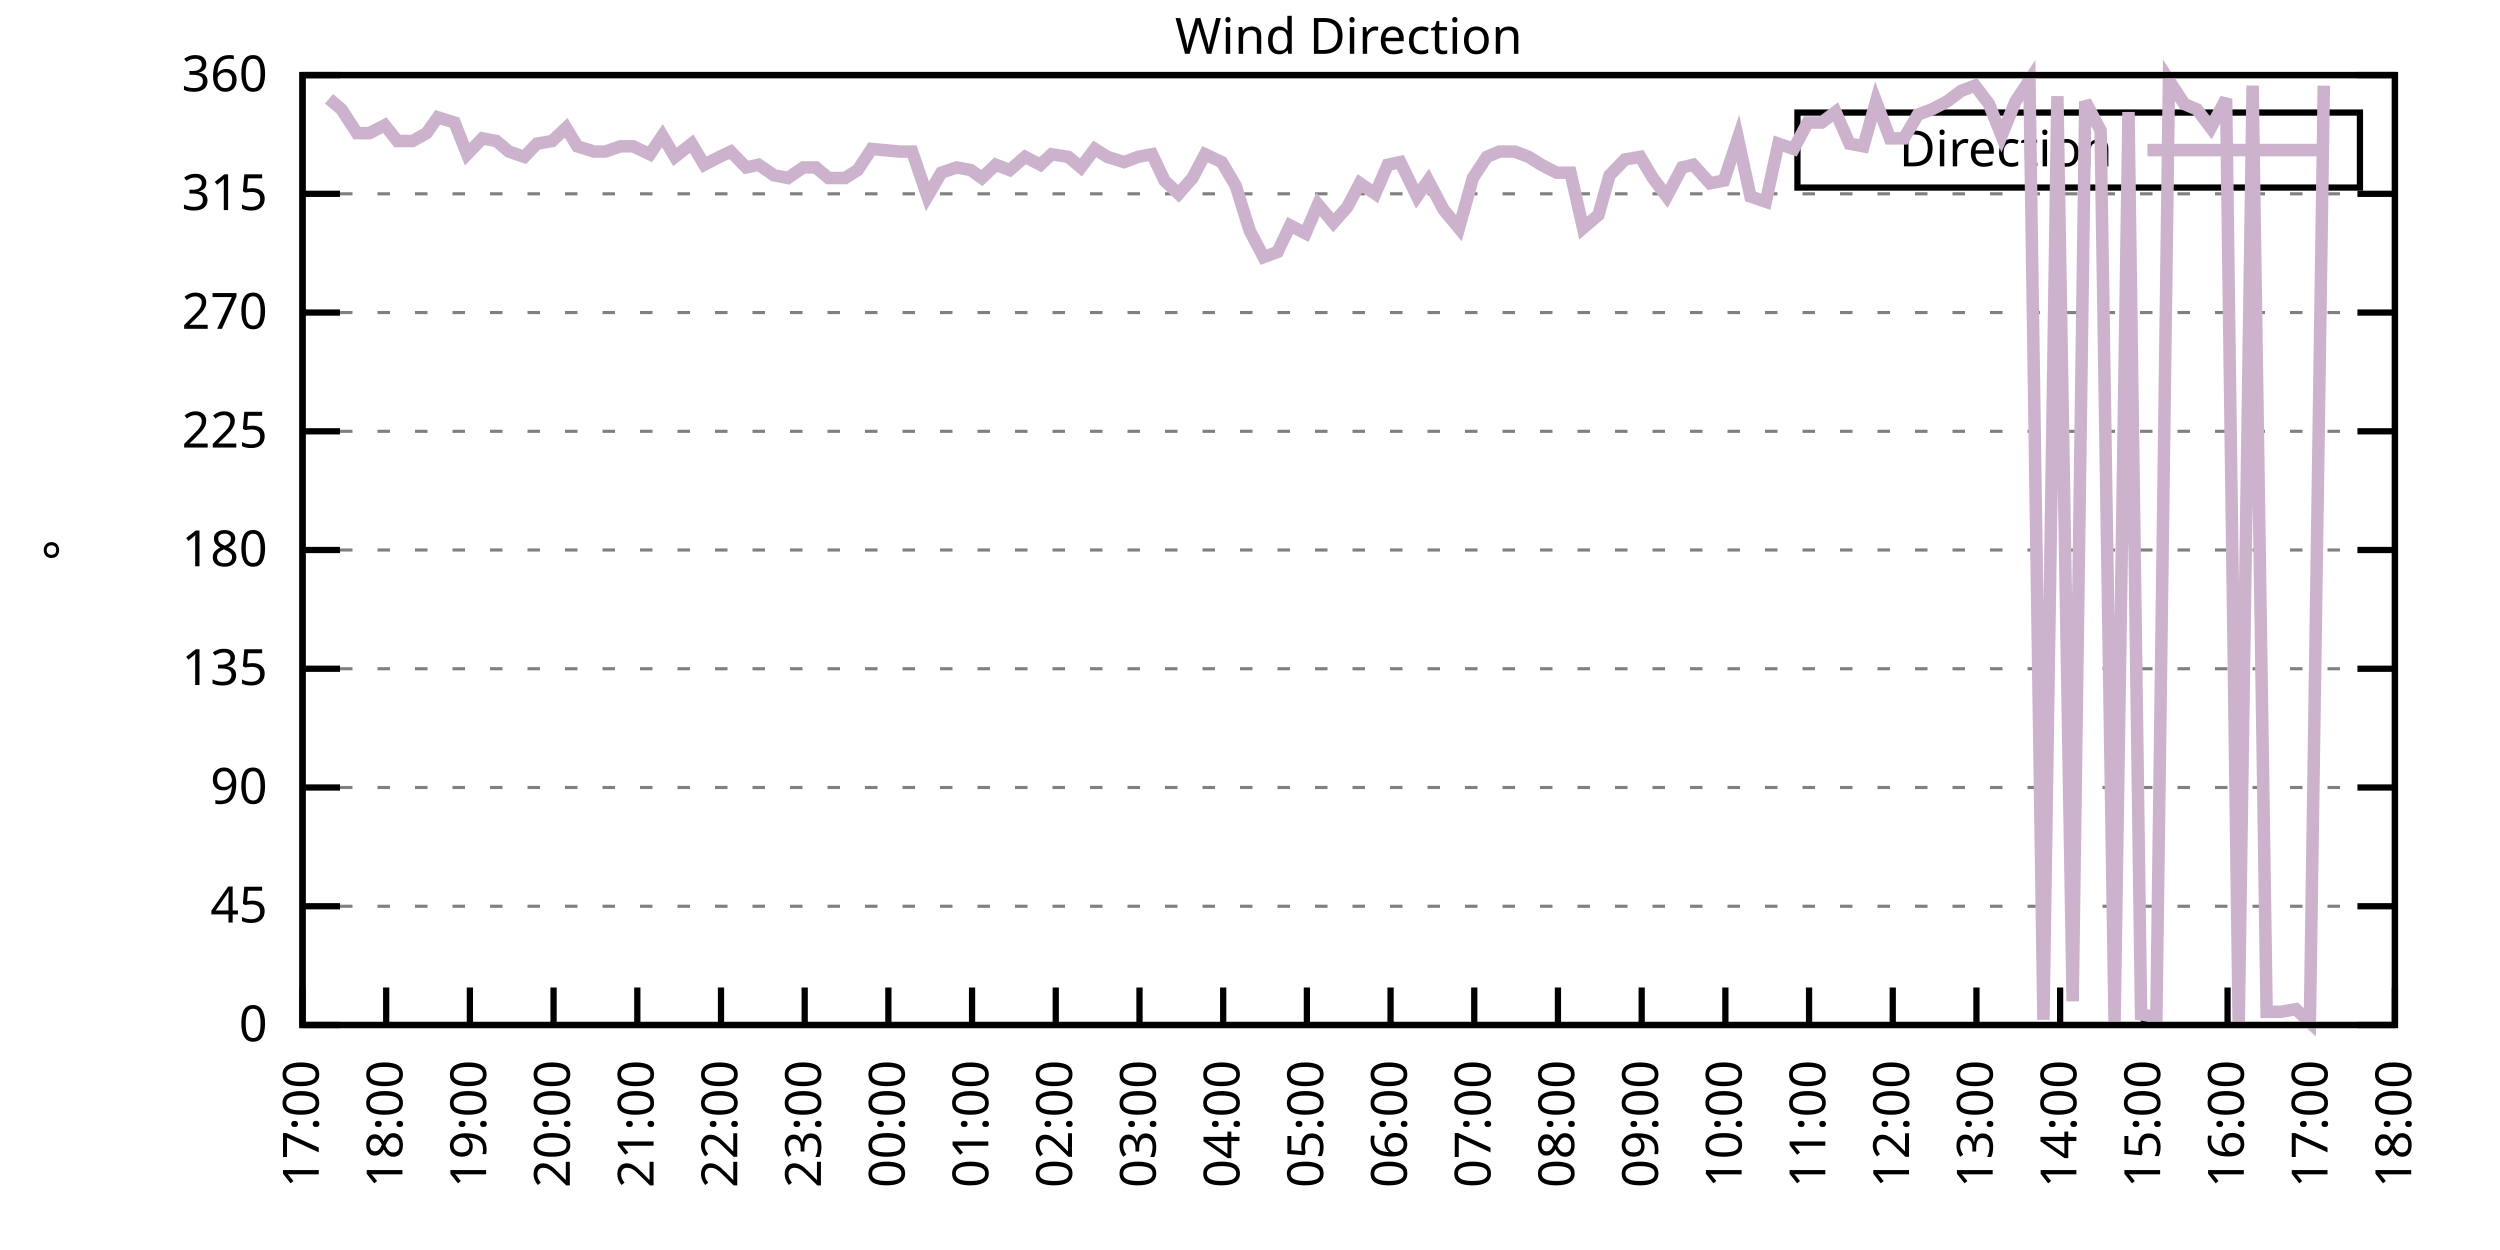
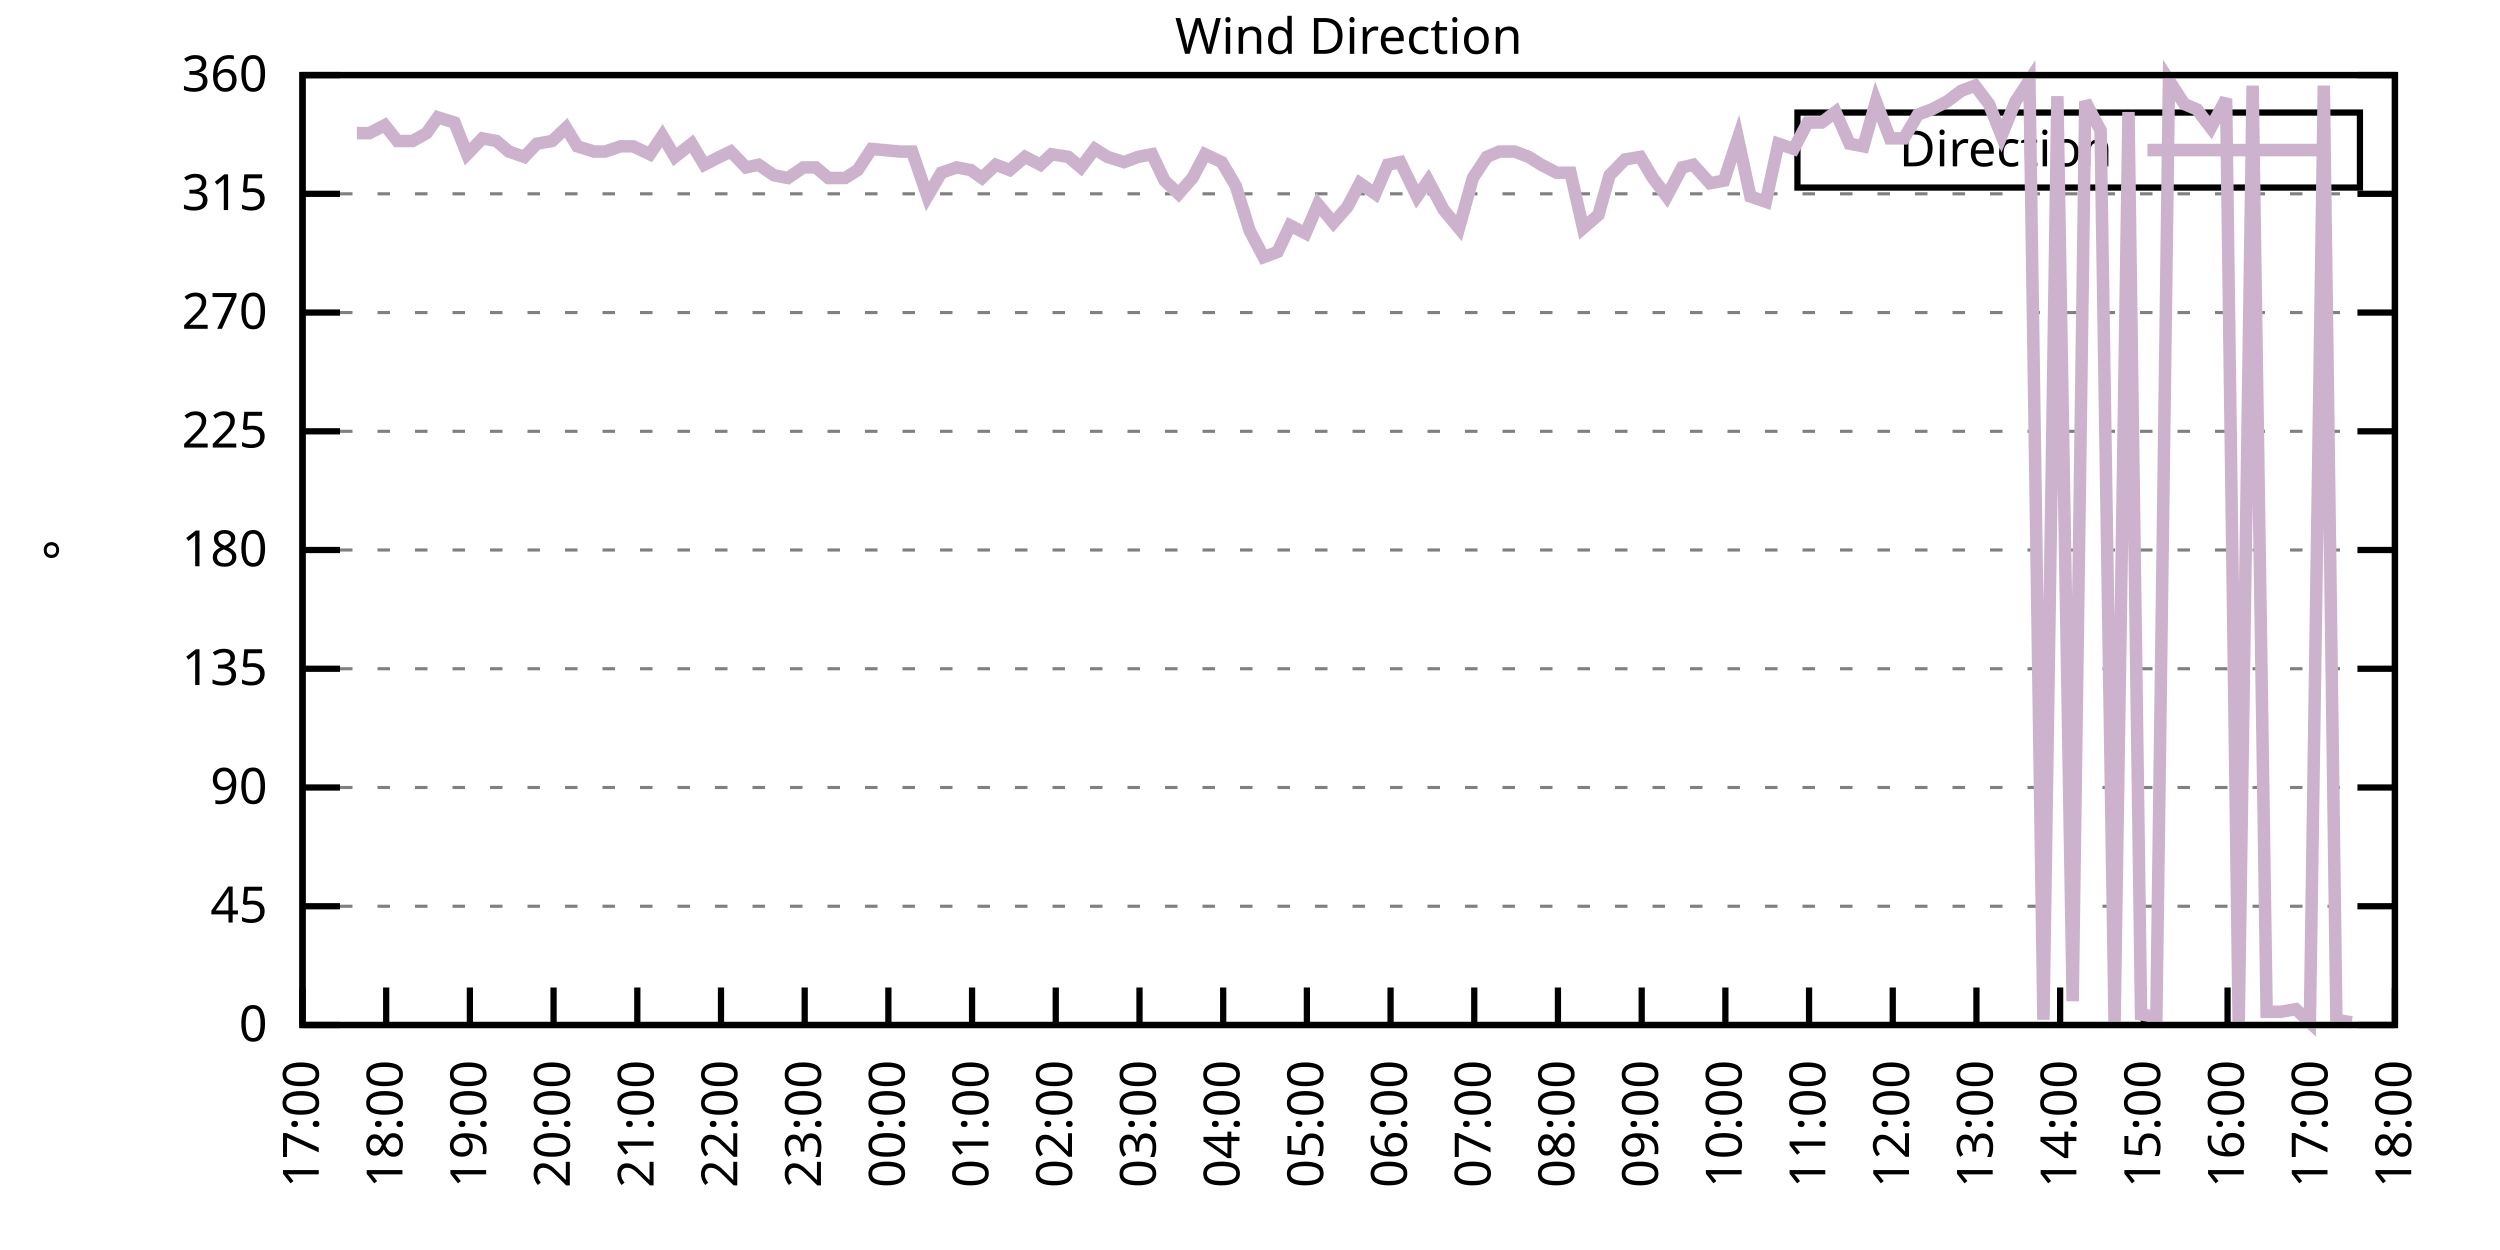
<svg xmlns="http://www.w3.org/2000/svg" xmlns:xlink="http://www.w3.org/1999/xlink" width="400" height="200" viewBox="0 0 400 200">
  <g id="gnuplot_canvas">
    <rect x="0" y="0" width="400" height="200" fill="none" />
    <defs>
      <circle id="gpDot" r="0.5" stroke-width="0.5" stroke="currentColor" />
      <path id="gpPt0" stroke-width="0.333" stroke="currentColor" d="M-1,0 h2 M0,-1 v2" />
      <path id="gpPt1" stroke-width="0.333" stroke="currentColor" d="M-1,-1 L1,1 M1,-1 L-1,1" />
      <path id="gpPt2" stroke-width="0.333" stroke="currentColor" d="M-1,0 L1,0 M0,-1 L0,1 M-1,-1 L1,1 M-1,1 L1,-1" />
      <rect id="gpPt3" stroke-width="0.333" stroke="currentColor" x="-1" y="-1" width="2" height="2" />
      <rect id="gpPt4" stroke-width="0.333" stroke="currentColor" fill="currentColor" x="-1" y="-1" width="2" height="2" />
      <circle id="gpPt5" stroke-width="0.333" stroke="currentColor" cx="0" cy="0" r="1" />
      <use xlink:href="#gpPt5" id="gpPt6" fill="currentColor" stroke="none" />
      <path id="gpPt7" stroke-width="0.333" stroke="currentColor" d="M0,-1.33 L-1.33,0.67 L1.33,0.67 z" />
      <use xlink:href="#gpPt7" id="gpPt8" fill="currentColor" stroke="none" />
      <use xlink:href="#gpPt7" id="gpPt9" stroke="currentColor" transform="rotate(180)" />
      <use xlink:href="#gpPt9" id="gpPt10" fill="currentColor" stroke="none" />
      <use xlink:href="#gpPt3" id="gpPt11" stroke="currentColor" transform="rotate(45)" />
      <use xlink:href="#gpPt11" id="gpPt12" fill="currentColor" stroke="none" />
      <path id="gpPt13" stroke-width="0.333" stroke="currentColor" d="M0,1.330 L1.265,0.411 L0.782,-1.067 L-0.782,-1.076 L-1.265,0.411 z" />
      <use xlink:href="#gpPt13" id="gpPt14" fill="currentColor" stroke="none" />
      <filter id="textbox" filterUnits="objectBoundingBox" x="0" y="0" height="1" width="1">
        <feFlood flood-color="white" flood-opacity="1" result="bgnd" />
        <feComposite in="SourceGraphic" in2="bgnd" operator="atop" />
      </filter>
      <filter id="greybox" filterUnits="objectBoundingBox" x="0" y="0" height="1" width="1">
        <feFlood flood-color="lightgrey" flood-opacity="1" result="grey" />
        <feComposite in="SourceGraphic" in2="grey" operator="atop" />
      </filter>
    </defs>
    <g fill="none" color="white" stroke="currentColor" stroke-width="1.00" stroke-linecap="butt" stroke-linejoin="miter">
</g>
    <g fill="none" color="black" stroke="currentColor" stroke-width="1.00" stroke-linecap="butt" stroke-linejoin="miter">
      <g stroke="none" shape-rendering="crispEdges">
        <polygon fill="rgb(255, 255, 255)" points="48.40,164.00 383.18,164.00 383.18,12.02 48.40,12.02 " />
      </g>
    </g>
    <g fill="none" color="black" stroke="currentColor" stroke-width="1.00" stroke-linecap="butt" stroke-linejoin="miter">
</g>
    <g fill="none" color="black" stroke="black" stroke-width="0.50" stroke-linecap="butt" stroke-linejoin="miter">
</g>
    <g fill="none" color="gray" stroke="currentColor" stroke-width="0.50" stroke-linecap="butt" stroke-linejoin="miter">
      <path stroke="gray" stroke-dasharray="2,4" class="gridline" d="M48.40,164.00 L383.19,164.00  " />
    </g>
    <g fill="none" color="gray" stroke="gray" stroke-width="1.00" stroke-linecap="butt" stroke-linejoin="miter">
</g>
    <g fill="none" color="black" stroke="currentColor" stroke-width="1.00" stroke-linecap="butt" stroke-linejoin="miter">
      <path stroke="black" d="M48.40,164.00 L54.40,164.00 M383.19,164.00 L377.19,164.00  " />
      <g transform="translate(42.80,166.60)" stroke="none" fill="black" font-family="Sans" font-size="8.00" text-anchor="end">
        <text>
          <tspan font-family="Sans"> 0</tspan>
        </text>
      </g>
    </g>
    <g fill="none" color="black" stroke="currentColor" stroke-width="1.00" stroke-linecap="butt" stroke-linejoin="miter">
</g>
    <g fill="none" color="black" stroke="black" stroke-width="0.50" stroke-linecap="butt" stroke-linejoin="miter">
</g>
    <g fill="none" color="gray" stroke="currentColor" stroke-width="0.50" stroke-linecap="butt" stroke-linejoin="miter">
      <path stroke="gray" stroke-dasharray="2,4" class="gridline" d="M48.40,145.00 L383.19,145.00  " />
    </g>
    <g fill="none" color="gray" stroke="gray" stroke-width="1.00" stroke-linecap="butt" stroke-linejoin="miter">
</g>
    <g fill="none" color="black" stroke="currentColor" stroke-width="1.00" stroke-linecap="butt" stroke-linejoin="miter">
      <path stroke="black" d="M48.40,145.00 L54.40,145.00 M383.19,145.00 L377.19,145.00  " />
      <g transform="translate(42.80,147.60)" stroke="none" fill="black" font-family="Sans" font-size="8.00" text-anchor="end">
        <text>
          <tspan font-family="Sans"> 45</tspan>
        </text>
      </g>
    </g>
    <g fill="none" color="black" stroke="currentColor" stroke-width="1.00" stroke-linecap="butt" stroke-linejoin="miter">
</g>
    <g fill="none" color="black" stroke="black" stroke-width="0.50" stroke-linecap="butt" stroke-linejoin="miter">
</g>
    <g fill="none" color="gray" stroke="currentColor" stroke-width="0.50" stroke-linecap="butt" stroke-linejoin="miter">
      <path stroke="gray" stroke-dasharray="2,4" class="gridline" d="M48.40,126.00 L383.19,126.00  " />
    </g>
    <g fill="none" color="gray" stroke="gray" stroke-width="1.00" stroke-linecap="butt" stroke-linejoin="miter">
</g>
    <g fill="none" color="black" stroke="currentColor" stroke-width="1.00" stroke-linecap="butt" stroke-linejoin="miter">
      <path stroke="black" d="M48.40,126.00 L54.40,126.00 M383.19,126.00 L377.19,126.00  " />
      <g transform="translate(42.80,128.60)" stroke="none" fill="black" font-family="Sans" font-size="8.00" text-anchor="end">
        <text>
          <tspan font-family="Sans"> 90</tspan>
        </text>
      </g>
    </g>
    <g fill="none" color="black" stroke="currentColor" stroke-width="1.00" stroke-linecap="butt" stroke-linejoin="miter">
</g>
    <g fill="none" color="black" stroke="black" stroke-width="0.50" stroke-linecap="butt" stroke-linejoin="miter">
</g>
    <g fill="none" color="gray" stroke="currentColor" stroke-width="0.50" stroke-linecap="butt" stroke-linejoin="miter">
      <path stroke="gray" stroke-dasharray="2,4" class="gridline" d="M48.40,107.00 L383.19,107.00  " />
    </g>
    <g fill="none" color="gray" stroke="gray" stroke-width="1.00" stroke-linecap="butt" stroke-linejoin="miter">
</g>
    <g fill="none" color="black" stroke="currentColor" stroke-width="1.00" stroke-linecap="butt" stroke-linejoin="miter">
      <path stroke="black" d="M48.40,107.00 L54.40,107.00 M383.19,107.00 L377.19,107.00  " />
      <g transform="translate(42.80,109.60)" stroke="none" fill="black" font-family="Sans" font-size="8.00" text-anchor="end">
        <text>
          <tspan font-family="Sans"> 135</tspan>
        </text>
      </g>
    </g>
    <g fill="none" color="black" stroke="currentColor" stroke-width="1.00" stroke-linecap="butt" stroke-linejoin="miter">
</g>
    <g fill="none" color="black" stroke="black" stroke-width="0.50" stroke-linecap="butt" stroke-linejoin="miter">
</g>
    <g fill="none" color="gray" stroke="currentColor" stroke-width="0.50" stroke-linecap="butt" stroke-linejoin="miter">
      <path stroke="gray" stroke-dasharray="2,4" class="gridline" d="M48.40,88.00 L383.19,88.00  " />
    </g>
    <g fill="none" color="gray" stroke="gray" stroke-width="1.00" stroke-linecap="butt" stroke-linejoin="miter">
</g>
    <g fill="none" color="black" stroke="currentColor" stroke-width="1.00" stroke-linecap="butt" stroke-linejoin="miter">
      <path stroke="black" d="M48.40,88.00 L54.40,88.00 M383.19,88.00 L377.19,88.00  " />
      <g transform="translate(42.80,90.60)" stroke="none" fill="black" font-family="Sans" font-size="8.00" text-anchor="end">
        <text>
          <tspan font-family="Sans"> 180</tspan>
        </text>
      </g>
    </g>
    <g fill="none" color="black" stroke="currentColor" stroke-width="1.00" stroke-linecap="butt" stroke-linejoin="miter">
</g>
    <g fill="none" color="black" stroke="black" stroke-width="0.50" stroke-linecap="butt" stroke-linejoin="miter">
</g>
    <g fill="none" color="gray" stroke="currentColor" stroke-width="0.50" stroke-linecap="butt" stroke-linejoin="miter">
      <path stroke="gray" stroke-dasharray="2,4" class="gridline" d="M48.40,69.01 L383.19,69.01  " />
    </g>
    <g fill="none" color="gray" stroke="gray" stroke-width="1.00" stroke-linecap="butt" stroke-linejoin="miter">
</g>
    <g fill="none" color="black" stroke="currentColor" stroke-width="1.00" stroke-linecap="butt" stroke-linejoin="miter">
      <path stroke="black" d="M48.40,69.01 L54.40,69.01 M383.19,69.01 L377.19,69.01  " />
      <g transform="translate(42.80,71.61)" stroke="none" fill="black" font-family="Sans" font-size="8.00" text-anchor="end">
        <text>
          <tspan font-family="Sans"> 225</tspan>
        </text>
      </g>
    </g>
    <g fill="none" color="black" stroke="currentColor" stroke-width="1.00" stroke-linecap="butt" stroke-linejoin="miter">
</g>
    <g fill="none" color="black" stroke="black" stroke-width="0.50" stroke-linecap="butt" stroke-linejoin="miter">
</g>
    <g fill="none" color="gray" stroke="currentColor" stroke-width="0.50" stroke-linecap="butt" stroke-linejoin="miter">
      <path stroke="gray" stroke-dasharray="2,4" class="gridline" d="M48.40,50.01 L383.19,50.01  " />
    </g>
    <g fill="none" color="gray" stroke="gray" stroke-width="1.00" stroke-linecap="butt" stroke-linejoin="miter">
</g>
    <g fill="none" color="black" stroke="currentColor" stroke-width="1.00" stroke-linecap="butt" stroke-linejoin="miter">
      <path stroke="black" d="M48.40,50.01 L54.40,50.01 M383.19,50.01 L377.19,50.01  " />
      <g transform="translate(42.80,52.61)" stroke="none" fill="black" font-family="Sans" font-size="8.00" text-anchor="end">
        <text>
          <tspan font-family="Sans"> 270</tspan>
        </text>
      </g>
    </g>
    <g fill="none" color="black" stroke="currentColor" stroke-width="1.00" stroke-linecap="butt" stroke-linejoin="miter">
</g>
    <g fill="none" color="black" stroke="black" stroke-width="0.50" stroke-linecap="butt" stroke-linejoin="miter">
</g>
    <g fill="none" color="gray" stroke="currentColor" stroke-width="0.50" stroke-linecap="butt" stroke-linejoin="miter">
      <path stroke="gray" stroke-dasharray="2,4" class="gridline" d="M48.40,31.01 L383.19,31.01  " />
    </g>
    <g fill="none" color="gray" stroke="gray" stroke-width="1.00" stroke-linecap="butt" stroke-linejoin="miter">
</g>
    <g fill="none" color="black" stroke="currentColor" stroke-width="1.00" stroke-linecap="butt" stroke-linejoin="miter">
      <path stroke="black" d="M48.40,31.01 L54.40,31.01 M383.19,31.01 L377.19,31.01  " />
      <g transform="translate(42.80,33.61)" stroke="none" fill="black" font-family="Sans" font-size="8.00" text-anchor="end">
        <text>
          <tspan font-family="Sans"> 315</tspan>
        </text>
      </g>
    </g>
    <g fill="none" color="black" stroke="currentColor" stroke-width="1.00" stroke-linecap="butt" stroke-linejoin="miter">
</g>
    <g fill="none" color="black" stroke="black" stroke-width="0.50" stroke-linecap="butt" stroke-linejoin="miter">
</g>
    <g fill="none" color="gray" stroke="currentColor" stroke-width="0.50" stroke-linecap="butt" stroke-linejoin="miter">
      <path stroke="gray" stroke-dasharray="2,4" class="gridline" d="M48.40,12.01 L383.19,12.01  " />
    </g>
    <g fill="none" color="gray" stroke="gray" stroke-width="1.00" stroke-linecap="butt" stroke-linejoin="miter">
</g>
    <g fill="none" color="black" stroke="currentColor" stroke-width="1.00" stroke-linecap="butt" stroke-linejoin="miter">
      <path stroke="black" d="M48.40,12.01 L54.40,12.01 M383.19,12.01 L377.19,12.01  " />
      <g transform="translate(42.80,14.61)" stroke="none" fill="black" font-family="Sans" font-size="8.00" text-anchor="end">
        <text>
          <tspan font-family="Sans"> 360</tspan>
        </text>
      </g>
    </g>
    <g fill="none" color="black" stroke="currentColor" stroke-width="1.00" stroke-linecap="butt" stroke-linejoin="miter">
      <path stroke="black" d="M48.40,164.00 L48.40,158.00  " />
      <g transform="translate(51.00,169.60) rotate(270.00)" stroke="none" fill="black" font-family="Sans" font-size="8.00" text-anchor="end">
        <text>
          <tspan font-family="Sans">17:00</tspan>
        </text>
      </g>
    </g>
    <g fill="none" color="black" stroke="currentColor" stroke-width="1.00" stroke-linecap="butt" stroke-linejoin="miter">
      <path stroke="black" d="M61.79,164.00 L61.79,158.00  " />
      <g transform="translate(64.39,169.60) rotate(270.00)" stroke="none" fill="black" font-family="Sans" font-size="8.00" text-anchor="end">
        <text>
          <tspan font-family="Sans">18:00</tspan>
        </text>
      </g>
    </g>
    <g fill="none" color="black" stroke="currentColor" stroke-width="1.00" stroke-linecap="butt" stroke-linejoin="miter">
      <path stroke="black" d="M75.18,164.00 L75.18,158.00  " />
      <g transform="translate(77.78,169.60) rotate(270.00)" stroke="none" fill="black" font-family="Sans" font-size="8.00" text-anchor="end">
        <text>
          <tspan font-family="Sans">19:00</tspan>
        </text>
      </g>
    </g>
    <g fill="none" color="black" stroke="currentColor" stroke-width="1.00" stroke-linecap="butt" stroke-linejoin="miter">
      <path stroke="black" d="M88.57,164.00 L88.57,158.00  " />
      <g transform="translate(91.17,169.60) rotate(270.00)" stroke="none" fill="black" font-family="Sans" font-size="8.00" text-anchor="end">
        <text>
          <tspan font-family="Sans">20:00</tspan>
        </text>
      </g>
    </g>
    <g fill="none" color="black" stroke="currentColor" stroke-width="1.00" stroke-linecap="butt" stroke-linejoin="miter">
      <path stroke="black" d="M101.97,164.00 L101.97,158.00  " />
      <g transform="translate(104.57,169.60) rotate(270.00)" stroke="none" fill="black" font-family="Sans" font-size="8.00" text-anchor="end">
        <text>
          <tspan font-family="Sans">21:00</tspan>
        </text>
      </g>
    </g>
    <g fill="none" color="black" stroke="currentColor" stroke-width="1.00" stroke-linecap="butt" stroke-linejoin="miter">
      <path stroke="black" d="M115.36,164.00 L115.36,158.00  " />
      <g transform="translate(117.96,169.60) rotate(270.00)" stroke="none" fill="black" font-family="Sans" font-size="8.00" text-anchor="end">
        <text>
          <tspan font-family="Sans">22:00</tspan>
        </text>
      </g>
    </g>
    <g fill="none" color="black" stroke="currentColor" stroke-width="1.00" stroke-linecap="butt" stroke-linejoin="miter">
      <path stroke="black" d="M128.75,164.00 L128.75,158.00  " />
      <g transform="translate(131.35,169.60) rotate(270.00)" stroke="none" fill="black" font-family="Sans" font-size="8.00" text-anchor="end">
        <text>
          <tspan font-family="Sans">23:00</tspan>
        </text>
      </g>
    </g>
    <g fill="none" color="black" stroke="currentColor" stroke-width="1.00" stroke-linecap="butt" stroke-linejoin="miter">
      <path stroke="black" d="M142.14,164.00 L142.14,158.00  " />
      <g transform="translate(144.74,169.60) rotate(270.00)" stroke="none" fill="black" font-family="Sans" font-size="8.00" text-anchor="end">
        <text>
          <tspan font-family="Sans">00:00</tspan>
        </text>
      </g>
    </g>
    <g fill="none" color="black" stroke="currentColor" stroke-width="1.00" stroke-linecap="butt" stroke-linejoin="miter">
      <path stroke="black" d="M155.53,164.00 L155.53,158.00  " />
      <g transform="translate(158.13,169.60) rotate(270.00)" stroke="none" fill="black" font-family="Sans" font-size="8.00" text-anchor="end">
        <text>
          <tspan font-family="Sans">01:00</tspan>
        </text>
      </g>
    </g>
    <g fill="none" color="black" stroke="currentColor" stroke-width="1.00" stroke-linecap="butt" stroke-linejoin="miter">
      <path stroke="black" d="M168.92,164.00 L168.92,158.00  " />
      <g transform="translate(171.52,169.60) rotate(270.00)" stroke="none" fill="black" font-family="Sans" font-size="8.00" text-anchor="end">
        <text>
          <tspan font-family="Sans">02:00</tspan>
        </text>
      </g>
    </g>
    <g fill="none" color="black" stroke="currentColor" stroke-width="1.00" stroke-linecap="butt" stroke-linejoin="miter">
      <path stroke="black" d="M182.32,164.00 L182.32,158.00  " />
      <g transform="translate(184.92,169.60) rotate(270.00)" stroke="none" fill="black" font-family="Sans" font-size="8.00" text-anchor="end">
        <text>
          <tspan font-family="Sans">03:00</tspan>
        </text>
      </g>
    </g>
    <g fill="none" color="black" stroke="currentColor" stroke-width="1.00" stroke-linecap="butt" stroke-linejoin="miter">
      <path stroke="black" d="M195.71,164.00 L195.71,158.00  " />
      <g transform="translate(198.31,169.60) rotate(270.00)" stroke="none" fill="black" font-family="Sans" font-size="8.00" text-anchor="end">
        <text>
          <tspan font-family="Sans">04:00</tspan>
        </text>
      </g>
    </g>
    <g fill="none" color="black" stroke="currentColor" stroke-width="1.00" stroke-linecap="butt" stroke-linejoin="miter">
      <path stroke="black" d="M209.10,164.00 L209.10,158.00  " />
      <g transform="translate(211.70,169.60) rotate(270.00)" stroke="none" fill="black" font-family="Sans" font-size="8.00" text-anchor="end">
        <text>
          <tspan font-family="Sans">05:00</tspan>
        </text>
      </g>
    </g>
    <g fill="none" color="black" stroke="currentColor" stroke-width="1.00" stroke-linecap="butt" stroke-linejoin="miter">
      <path stroke="black" d="M222.49,164.00 L222.49,158.00  " />
      <g transform="translate(225.09,169.60) rotate(270.00)" stroke="none" fill="black" font-family="Sans" font-size="8.00" text-anchor="end">
        <text>
          <tspan font-family="Sans">06:00</tspan>
        </text>
      </g>
    </g>
    <g fill="none" color="black" stroke="currentColor" stroke-width="1.00" stroke-linecap="butt" stroke-linejoin="miter">
      <path stroke="black" d="M235.88,164.00 L235.88,158.00  " />
      <g transform="translate(238.48,169.60) rotate(270.00)" stroke="none" fill="black" font-family="Sans" font-size="8.00" text-anchor="end">
        <text>
          <tspan font-family="Sans">07:00</tspan>
        </text>
      </g>
    </g>
    <g fill="none" color="black" stroke="currentColor" stroke-width="1.00" stroke-linecap="butt" stroke-linejoin="miter">
      <path stroke="black" d="M249.27,164.00 L249.27,158.00  " />
      <g transform="translate(251.87,169.60) rotate(270.00)" stroke="none" fill="black" font-family="Sans" font-size="8.00" text-anchor="end">
        <text>
          <tspan font-family="Sans">08:00</tspan>
        </text>
      </g>
    </g>
    <g fill="none" color="black" stroke="currentColor" stroke-width="1.00" stroke-linecap="butt" stroke-linejoin="miter">
      <path stroke="black" d="M262.67,164.00 L262.67,158.00  " />
      <g transform="translate(265.27,169.60) rotate(270.00)" stroke="none" fill="black" font-family="Sans" font-size="8.00" text-anchor="end">
        <text>
          <tspan font-family="Sans">09:00</tspan>
        </text>
      </g>
    </g>
    <g fill="none" color="black" stroke="currentColor" stroke-width="1.00" stroke-linecap="butt" stroke-linejoin="miter">
      <path stroke="black" d="M276.06,164.00 L276.06,158.00  " />
      <g transform="translate(278.66,169.60) rotate(270.00)" stroke="none" fill="black" font-family="Sans" font-size="8.00" text-anchor="end">
        <text>
          <tspan font-family="Sans">10:00</tspan>
        </text>
      </g>
    </g>
    <g fill="none" color="black" stroke="currentColor" stroke-width="1.00" stroke-linecap="butt" stroke-linejoin="miter">
      <path stroke="black" d="M289.45,164.00 L289.45,158.00  " />
      <g transform="translate(292.05,169.60) rotate(270.00)" stroke="none" fill="black" font-family="Sans" font-size="8.00" text-anchor="end">
        <text>
          <tspan font-family="Sans">11:00</tspan>
        </text>
      </g>
    </g>
    <g fill="none" color="black" stroke="currentColor" stroke-width="1.00" stroke-linecap="butt" stroke-linejoin="miter">
      <path stroke="black" d="M302.84,164.00 L302.84,158.00  " />
      <g transform="translate(305.44,169.60) rotate(270.00)" stroke="none" fill="black" font-family="Sans" font-size="8.00" text-anchor="end">
        <text>
          <tspan font-family="Sans">12:00</tspan>
        </text>
      </g>
    </g>
    <g fill="none" color="black" stroke="currentColor" stroke-width="1.00" stroke-linecap="butt" stroke-linejoin="miter">
      <path stroke="black" d="M316.23,164.00 L316.23,158.00  " />
      <g transform="translate(318.83,169.60) rotate(270.00)" stroke="none" fill="black" font-family="Sans" font-size="8.00" text-anchor="end">
        <text>
          <tspan font-family="Sans">13:00</tspan>
        </text>
      </g>
    </g>
    <g fill="none" color="black" stroke="currentColor" stroke-width="1.00" stroke-linecap="butt" stroke-linejoin="miter">
      <path stroke="black" d="M329.62,164.00 L329.62,158.00  " />
      <g transform="translate(332.22,169.60) rotate(270.00)" stroke="none" fill="black" font-family="Sans" font-size="8.00" text-anchor="end">
        <text>
          <tspan font-family="Sans">14:00</tspan>
        </text>
      </g>
    </g>
    <g fill="none" color="black" stroke="currentColor" stroke-width="1.00" stroke-linecap="butt" stroke-linejoin="miter">
      <path stroke="black" d="M343.02,164.00 L343.02,158.00  " />
      <g transform="translate(345.62,169.60) rotate(270.00)" stroke="none" fill="black" font-family="Sans" font-size="8.00" text-anchor="end">
        <text>
          <tspan font-family="Sans">15:00</tspan>
        </text>
      </g>
    </g>
    <g fill="none" color="black" stroke="currentColor" stroke-width="1.00" stroke-linecap="butt" stroke-linejoin="miter">
      <path stroke="black" d="M356.41,164.00 L356.41,158.00  " />
      <g transform="translate(359.01,169.60) rotate(270.00)" stroke="none" fill="black" font-family="Sans" font-size="8.00" text-anchor="end">
        <text>
          <tspan font-family="Sans">16:00</tspan>
        </text>
      </g>
    </g>
    <g fill="none" color="black" stroke="currentColor" stroke-width="1.00" stroke-linecap="butt" stroke-linejoin="miter">
      <path stroke="black" d="M369.80,164.00 L369.80,158.00  " />
      <g transform="translate(372.40,169.60) rotate(270.00)" stroke="none" fill="black" font-family="Sans" font-size="8.00" text-anchor="end">
        <text>
          <tspan font-family="Sans">17:00</tspan>
        </text>
      </g>
    </g>
    <g fill="none" color="black" stroke="currentColor" stroke-width="1.00" stroke-linecap="butt" stroke-linejoin="miter">
      <path stroke="black" d="M383.19,164.00 L383.19,158.00  " />
      <g transform="translate(385.79,169.60) rotate(270.00)" stroke="none" fill="black" font-family="Sans" font-size="8.00" text-anchor="end">
        <text>
          <tspan font-family="Sans">18:00</tspan>
        </text>
      </g>
    </g>
    <g fill="none" color="black" stroke="currentColor" stroke-width="1.00" stroke-linecap="butt" stroke-linejoin="miter">
</g>
    <g fill="none" color="black" stroke="currentColor" stroke-width="1.00" stroke-linecap="butt" stroke-linejoin="miter">
      <path stroke="black" d="M48.40,12.01 L48.40,164.00 L383.19,164.00 L383.19,12.01 L48.40,12.01 Z  " />
    </g>
    <g fill="none" color="black" stroke="currentColor" stroke-width="1.00" stroke-linecap="butt" stroke-linejoin="miter">
</g>
    <g fill="none" color="black" stroke="currentColor" stroke-width="1.00" stroke-linecap="butt" stroke-linejoin="miter">
      <path stroke="black" d="M287.59,30.01 L287.59,18.01 L377.59,18.01 L377.59,30.01 L287.59,30.01 Z  " />
    </g>
    <g id="Wind_direction_plot_1">
      <g fill="none" color="white" stroke="black" stroke-width="2.00" stroke-linecap="butt" stroke-linejoin="miter">
</g>
      <g fill="none" color="black" stroke="currentColor" stroke-width="2.00" stroke-linecap="butt" stroke-linejoin="miter">
        <g transform="translate(337.99,26.61)" stroke="none" fill="black" font-family="Sans" font-size="8.00" text-anchor="end">
          <text>
            <tspan font-family="Sans">Direction</tspan>
          </text>
        </g>
      </g>
      <g fill="none" color="black" stroke="currentColor" stroke-width="2.00" stroke-linecap="butt" stroke-linejoin="miter">
-         <path stroke="rgb(204, 178, 204)" d="M343.59,24.01 L371.99,24.01 M52.64,15.81 L54.65,17.50 L57.10,21.30 L59.11,21.30 L61.57,20.03 L63.58,22.56   L66.03,22.56 L68.26,21.30 L70.05,18.77 L72.73,19.61 L74.74,24.68 L77.19,22.14 L79.42,22.56 L81.43,24.25   L83.89,25.10 L85.90,22.99 L88.35,22.56 L90.58,20.45 L92.37,23.41 L95.05,24.25 L96.83,24.25 L99.29,23.41   L101.30,23.41 L103.98,24.68 L105.98,21.72 L107.99,25.10 L110.67,22.99 L112.68,26.36 L115.13,25.10 L116.92,24.25   L119.38,26.79 L121.38,26.36 L123.84,28.05 L126.07,28.48 L128.53,26.79 L130.54,26.79 L132.54,28.48 L135.22,28.48   L137.23,27.21 L139.46,23.83 L143.93,24.25 L145.94,24.25 L148.39,31.43 L150.62,27.63 L153.08,26.79 L155.31,27.21   L157.10,28.48 L159.33,26.36 L161.56,27.21 L164.01,25.10 L166.47,26.36 L168.25,24.68 L170.93,25.10 L172.94,26.79   L175.17,23.83 L177.18,25.10 L179.86,25.94 L182.09,25.10 L184.32,24.68 L186.33,28.90 L188.57,31.01 L190.80,28.48   L192.81,24.68 L195.48,25.94 L197.72,29.74 L199.95,36.92 L202.18,41.14 L204.41,40.30 L206.42,36.08 L208.88,37.34   L210.88,32.70 L213.34,35.65 L215.57,33.12 L217.58,29.32 L220.04,31.01 L222.04,26.36 L224.05,25.94 L226.73,31.43   L228.52,28.90 L230.97,33.54 L233.43,36.50 L235.66,28.48 L237.89,25.10 L239.90,24.25 L242.36,24.25 L244.59,25.10   L246.60,26.36 L249.05,27.63 L251.28,27.63 L253.29,36.50 L255.75,34.39 L257.53,28.05 L259.99,25.52 L262.44,25.10   L264.45,28.48 L266.68,31.43 L269.14,26.79 L270.92,26.36 L273.60,29.32 L275.83,28.90 L278.07,22.14 L280.07,31.43   L282.53,32.28 L284.54,22.99 L286.99,23.83 L289.23,19.61 L291.46,19.61 L293.69,17.92 L295.92,22.99 L298.15,23.41   L300.16,16.23 L302.39,22.14 L304.63,22.14 L306.86,18.34 L309.09,17.50 L311.54,16.23 L313.78,14.54 L316.01,13.70   L318.24,16.65 L320.25,21.72 L322.48,16.23 L324.71,12.85 L326.95,163.16 L329.18,15.39 L331.63,160.20 L333.64,16.23   L336.10,20.88 L338.33,163.58 L340.56,17.92 L342.57,162.31 L345.02,162.73 L347.03,12.85 L349.49,16.65 L351.50,17.50   L353.73,20.45 L356.18,15.81 L358.19,164.00 L360.42,13.70 L362.66,161.89 L364.89,161.89 L367.34,161.47 L369.58,163.58   L371.81,13.70  " />
+         <path stroke="rgb(204, 178, 204)" d="M343.59,24.01 L371.99,24.01 M57.10,21.30 L59.11,21.30 L61.57,20.03 L63.58,22.56 L66.03,22.56 L68.26,21.30   L70.05,18.77 L72.73,19.61 L74.74,24.68 L77.19,22.14 L79.42,22.56 L81.43,24.25 L83.89,25.10 L85.90,22.99   L88.35,22.56 L90.58,20.45 L92.37,23.41 L95.05,24.25 L96.83,24.25 L99.29,23.41 L101.30,23.41 L103.98,24.68   L105.98,21.72 L107.99,25.10 L110.67,22.99 L112.68,26.36 L115.13,25.10 L116.92,24.25 L119.38,26.79 L121.38,26.36   L123.84,28.05 L126.07,28.48 L128.53,26.79 L130.54,26.79 L132.54,28.48 L135.22,28.48 L137.23,27.21 L139.46,23.83   L143.93,24.25 L145.94,24.25 L148.39,31.43 L150.62,27.63 L153.08,26.79 L155.31,27.21 L157.10,28.48 L159.33,26.36   L161.56,27.21 L164.01,25.10 L166.47,26.36 L168.25,24.68 L170.93,25.10 L172.94,26.79 L175.17,23.83 L177.18,25.10   L179.86,25.94 L182.09,25.10 L184.32,24.68 L186.33,28.90 L188.57,31.01 L190.80,28.48 L192.81,24.68 L195.48,25.94   L197.72,29.74 L199.95,36.92 L202.18,41.14 L204.41,40.30 L206.42,36.08 L208.88,37.34 L210.88,32.70 L213.34,35.65   L215.57,33.12 L217.58,29.32 L220.04,31.01 L222.04,26.36 L224.05,25.94 L226.73,31.43 L228.52,28.90 L230.97,33.54   L233.43,36.50 L235.66,28.48 L237.89,25.10 L239.90,24.25 L242.36,24.25 L244.59,25.10 L246.60,26.36 L249.05,27.63   L251.28,27.63 L253.29,36.50 L255.75,34.39 L257.53,28.05 L259.99,25.52 L262.44,25.10 L264.45,28.48 L266.68,31.43   L269.14,26.79 L270.92,26.36 L273.60,29.32 L275.83,28.90 L278.07,22.14 L280.07,31.43 L282.53,32.28 L284.54,22.99   L286.99,23.83 L289.23,19.61 L291.46,19.61 L293.69,17.92 L295.92,22.99 L298.15,23.41 L300.16,16.23 L302.39,22.14   L304.63,22.14 L306.86,18.34 L309.09,17.50 L311.54,16.23 L313.78,14.54 L316.01,13.70 L318.24,16.65 L320.25,21.72   L322.48,16.23 L324.71,12.85 L326.95,163.16 L329.18,15.39 L331.63,160.20 L333.64,16.23 L336.10,20.88 L338.33,163.58   L340.56,17.92 L342.57,162.31 L345.02,162.73 L347.03,12.85 L349.49,16.65 L351.50,17.50 L353.73,20.45 L356.18,15.81   L358.19,164.00 L360.42,13.70 L362.66,161.89 L364.89,161.89 L367.34,161.47 L369.58,163.58 L371.81,13.70 L373.82,163.16   L376.27,163.58  " />
      </g>
    </g>
    <g fill="none" color="black" stroke="currentColor" stroke-width="2.00" stroke-linecap="butt" stroke-linejoin="miter">
</g>
    <g fill="none" color="black" stroke="black" stroke-width="1.00" stroke-linecap="butt" stroke-linejoin="miter">
</g>
    <g fill="none" color="black" stroke="currentColor" stroke-width="1.00" stroke-linecap="butt" stroke-linejoin="miter">
      <path stroke="black" d="M48.40,12.01 L48.40,164.00 L383.19,164.00 L383.19,12.01 L48.40,12.01 Z  " />
      <g transform="translate(12.80,88.01) rotate(270.00)" stroke="none" fill="black" font-family="Sans" font-size="8.00" text-anchor="middle">
        <text>
          <tspan font-family="Sans">°</tspan>
        </text>
      </g>
    </g>
    <g fill="none" color="black" stroke="currentColor" stroke-width="1.00" stroke-linecap="butt" stroke-linejoin="miter">
</g>
    <g fill="none" color="black" stroke="currentColor" stroke-width="1.00" stroke-linecap="butt" stroke-linejoin="miter">
      <g transform="translate(215.79,8.61)" stroke="none" fill="black" font-family="Sans" font-size="8.00" text-anchor="middle">
        <text>
          <tspan font-family="Sans">Wind Direction</tspan>
        </text>
      </g>
    </g>
    <g fill="none" color="black" stroke="currentColor" stroke-width="1.00" stroke-linecap="butt" stroke-linejoin="miter">
</g>
  </g>
</svg>
